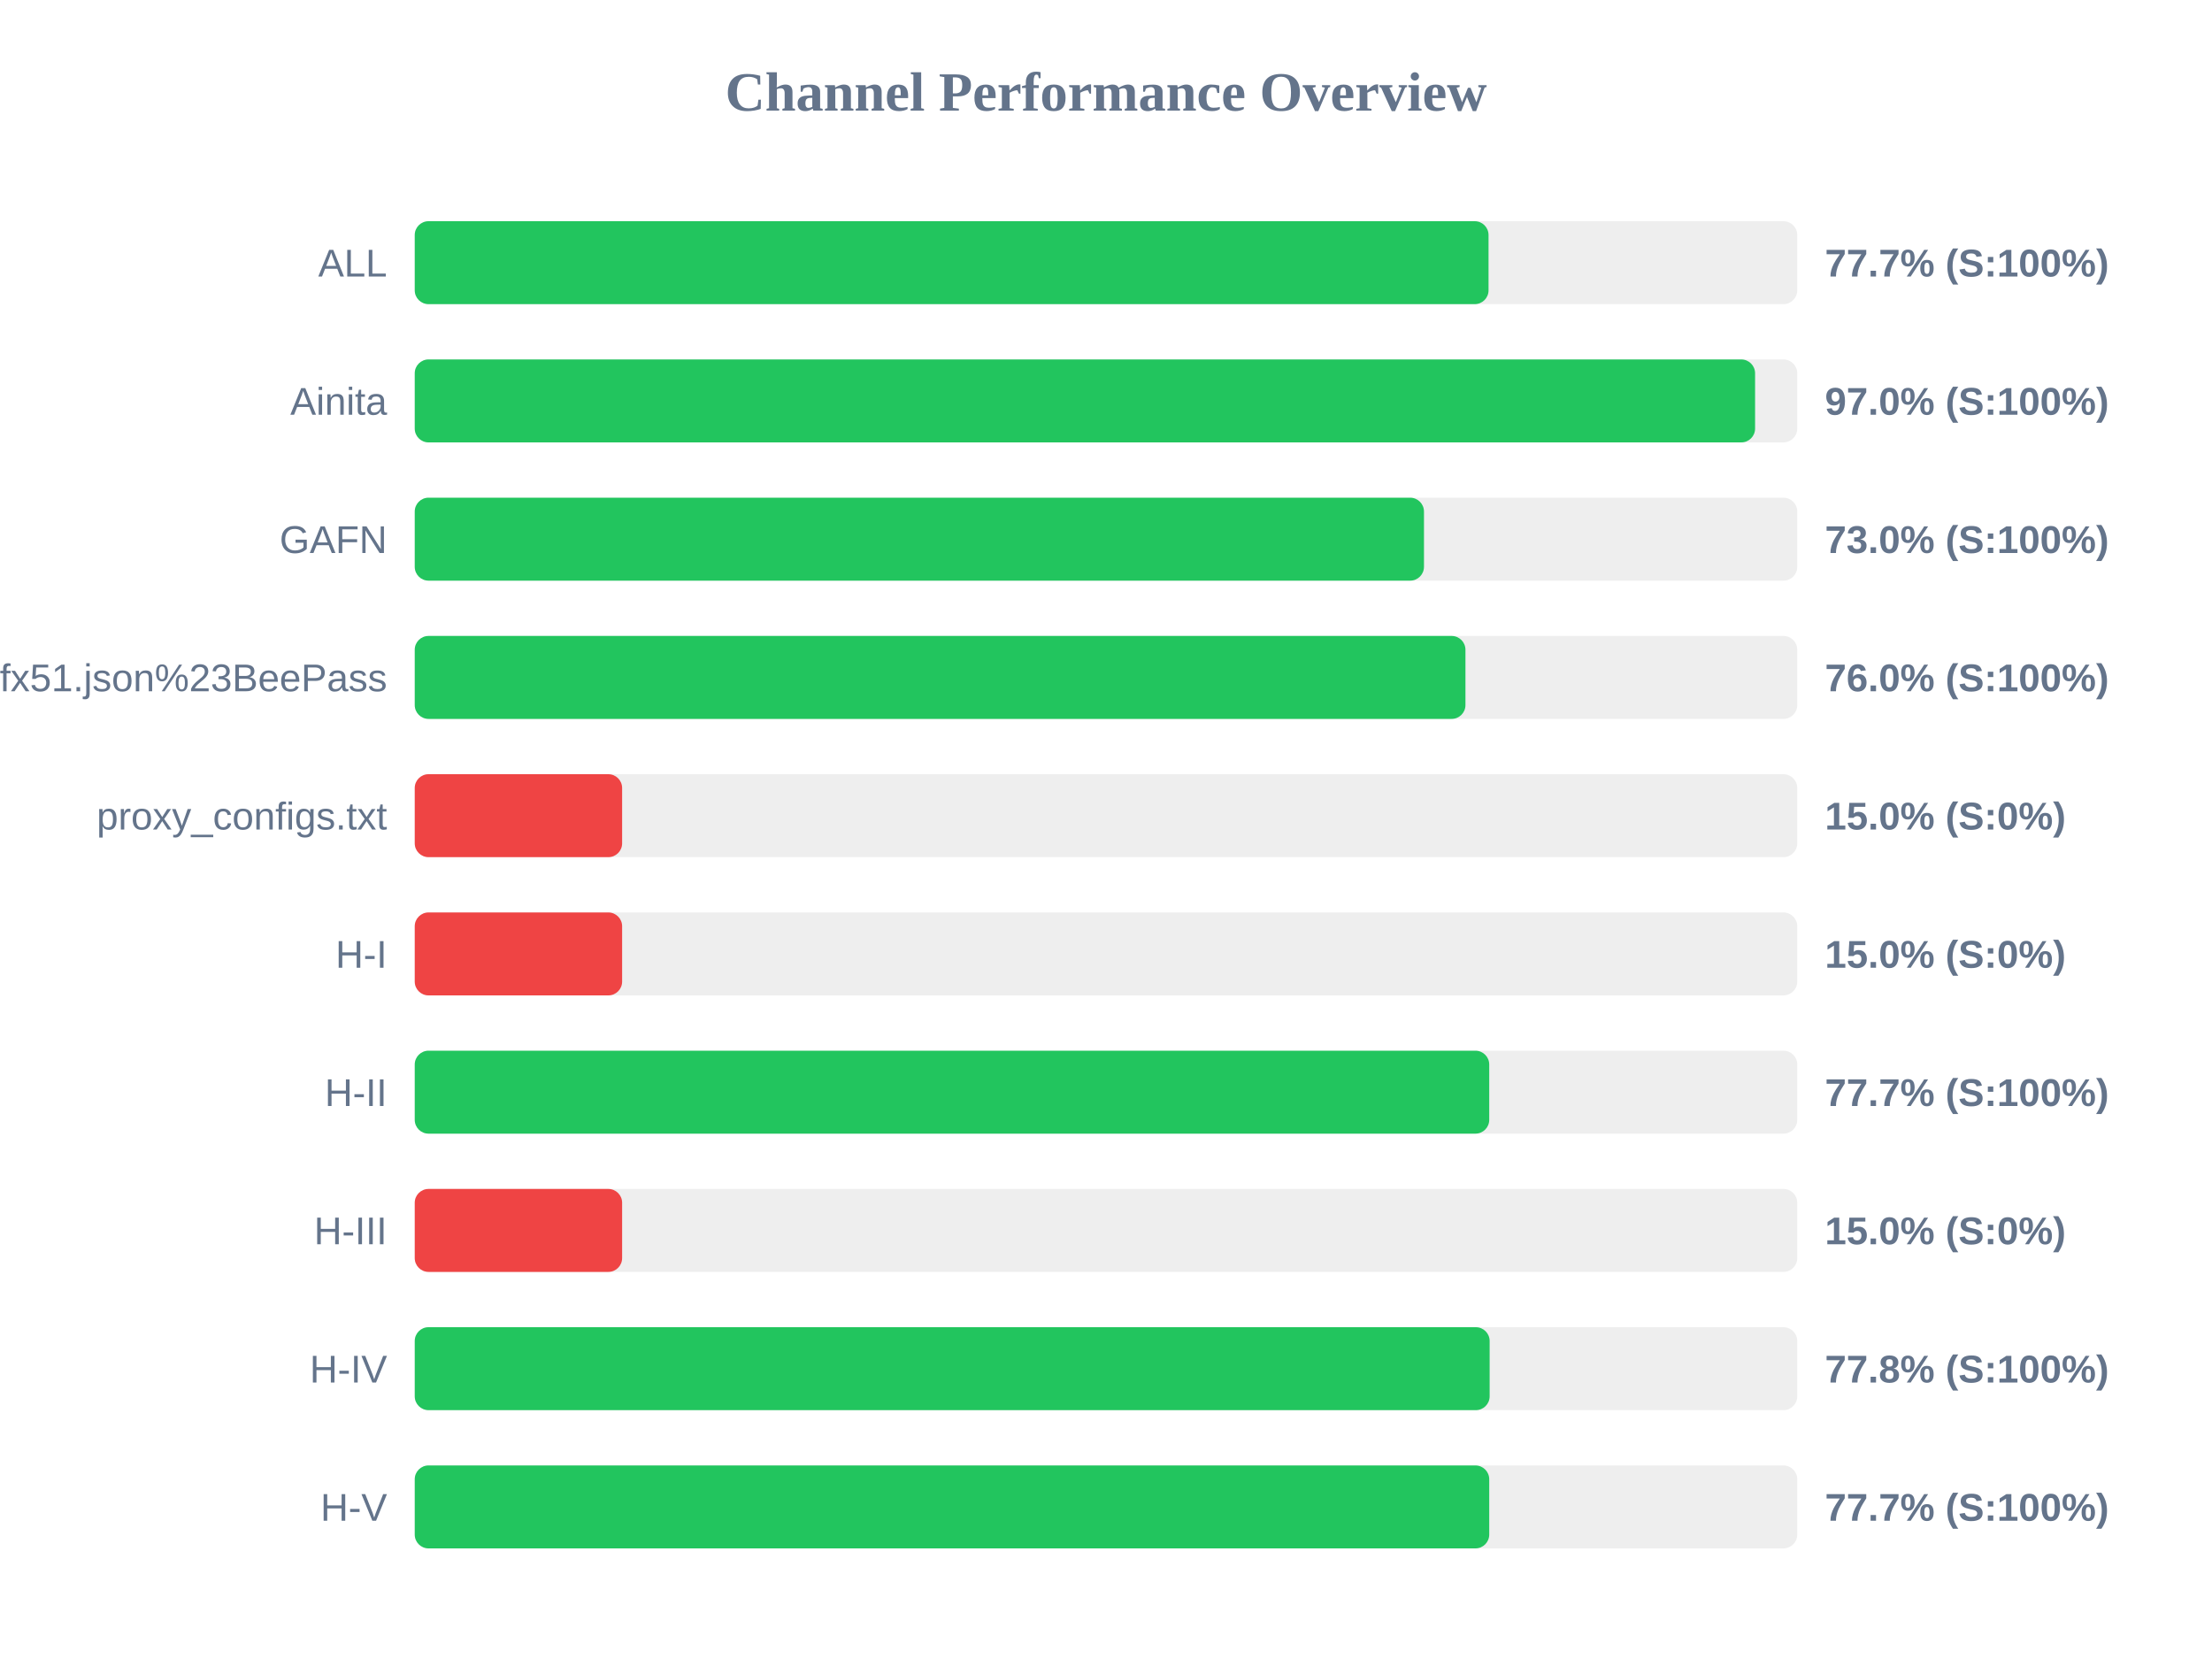
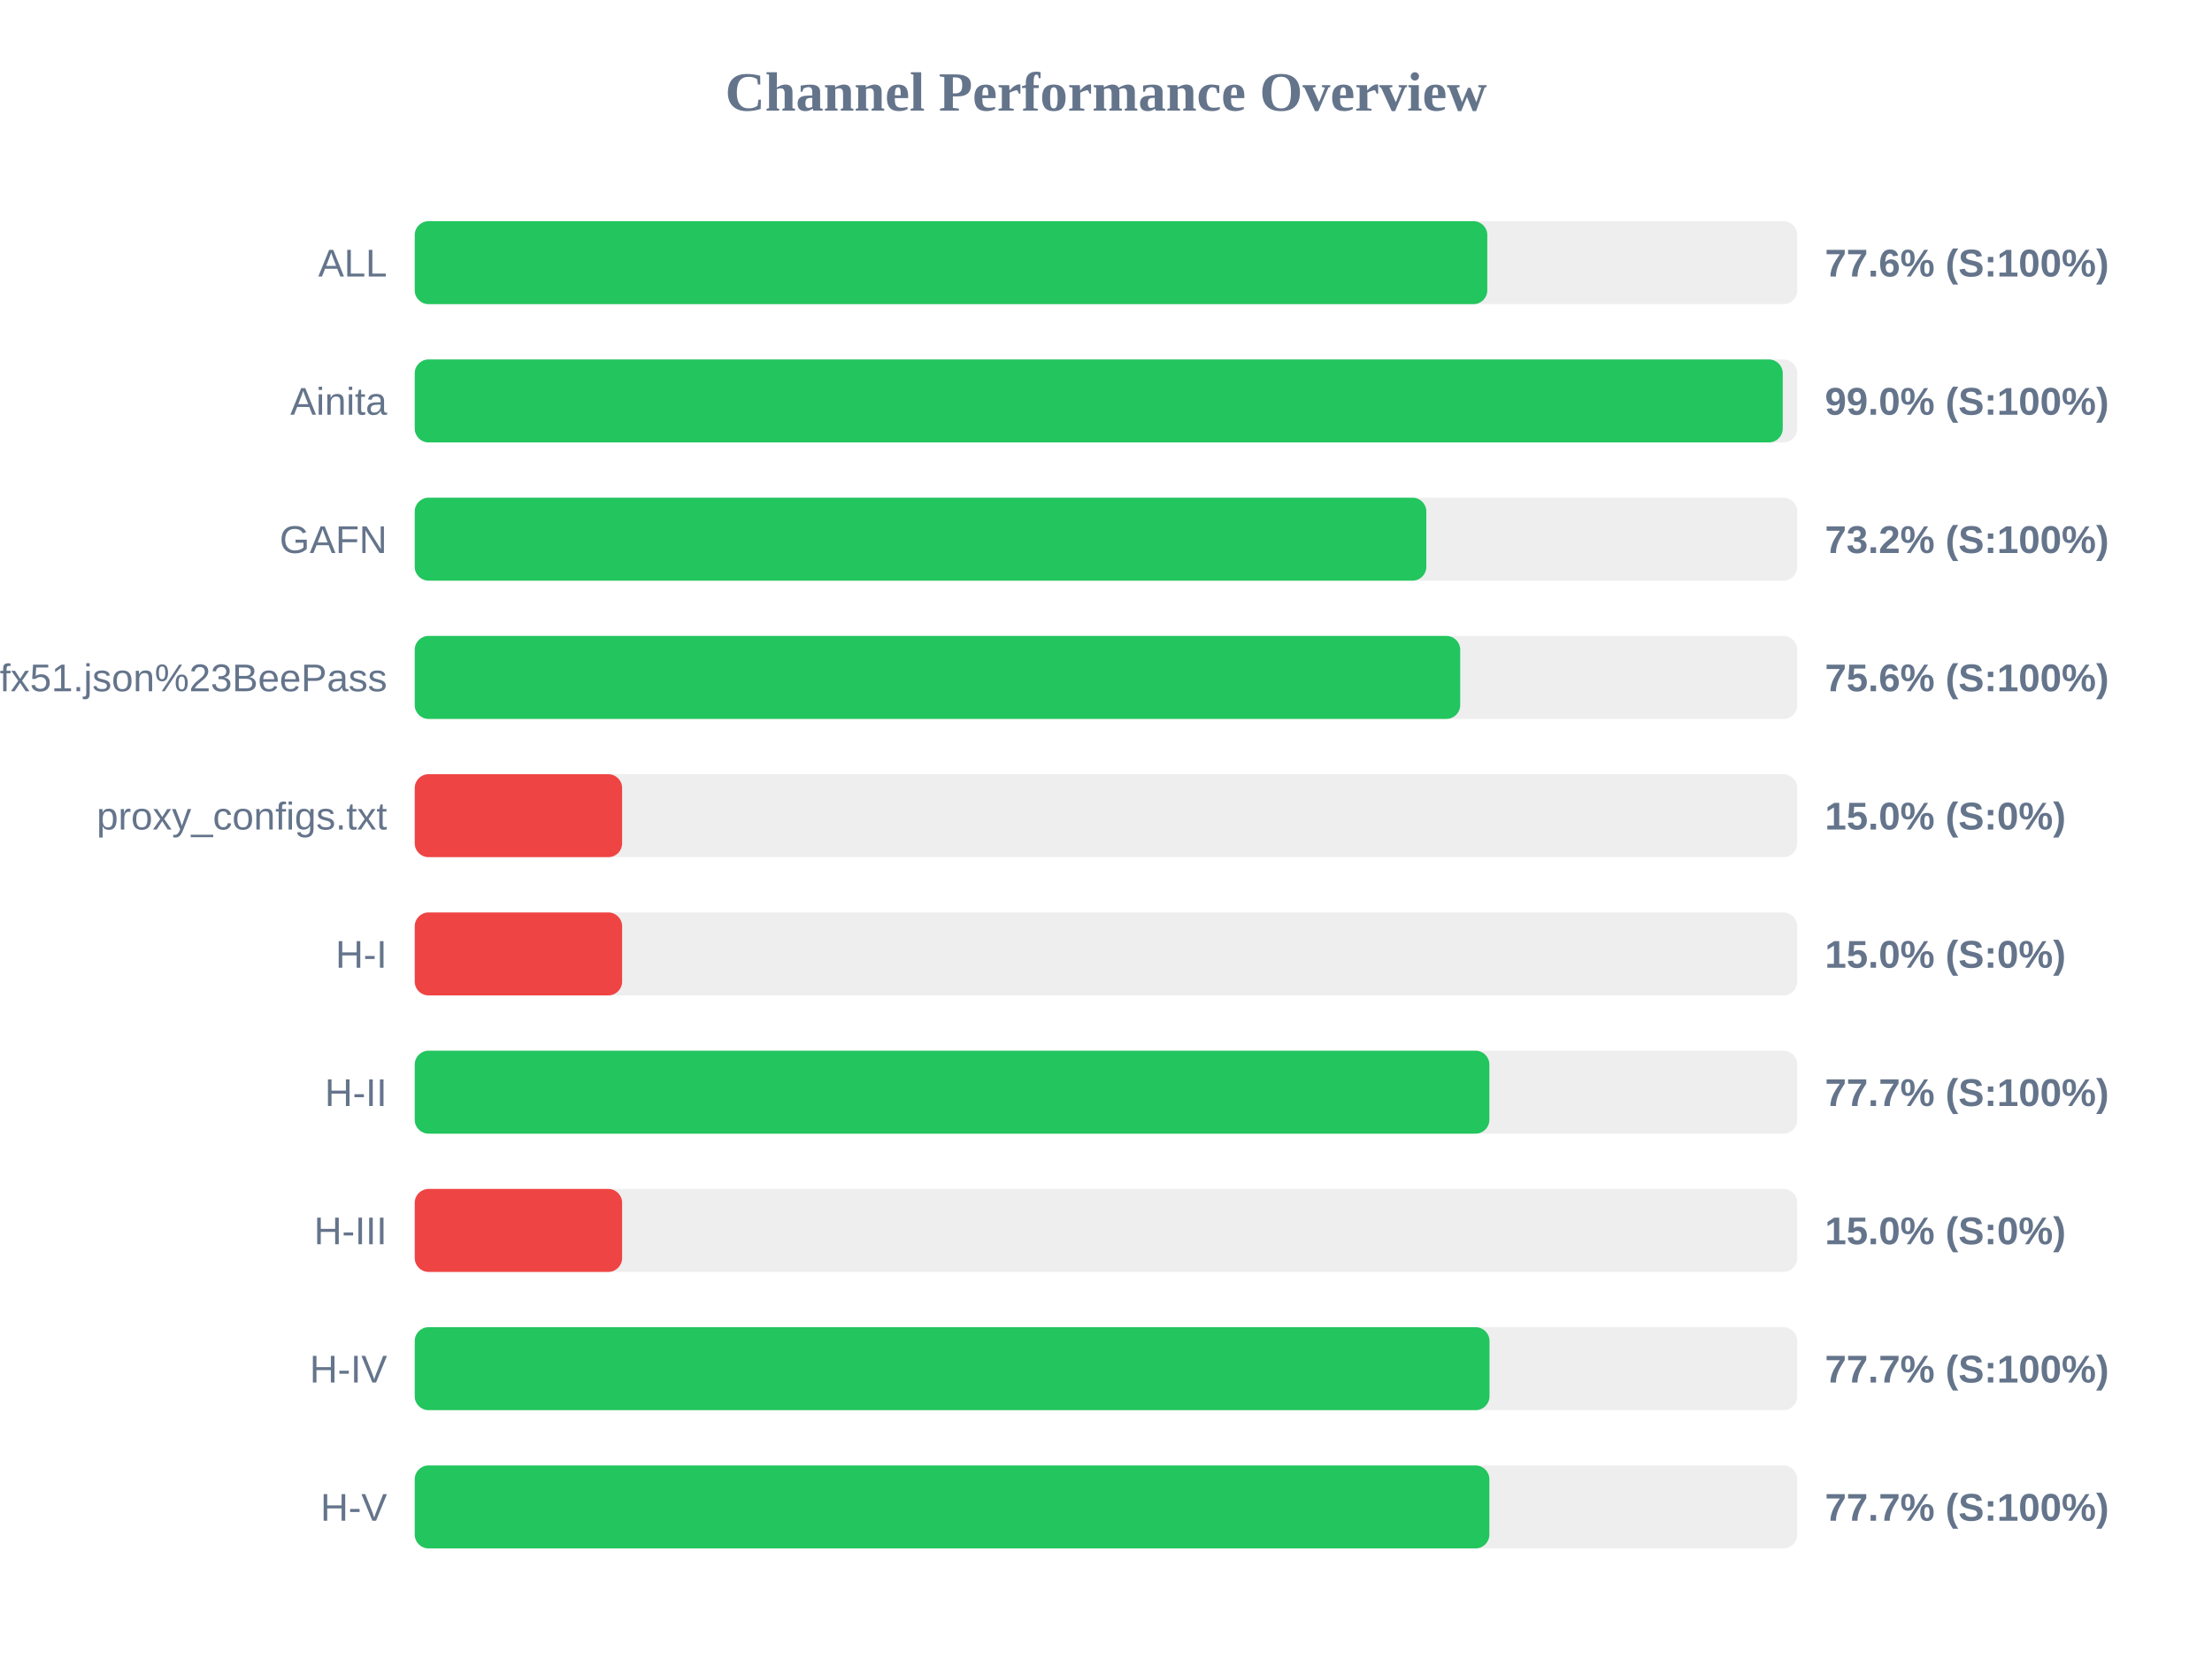
<svg xmlns="http://www.w3.org/2000/svg" width="800" height="600" version="1.1">
  <style>
        .row { font: 14px Arial; fill: #64748b; }
        .score { font: bold 14px Arial; fill: #64748b; }
    </style>
  <text x="400" y="40" text-anchor="middle" font-size="20px" font-weight="bold" fill="#64748b">Channel Performance Overview</text>
  <rect x="150" y="80" width="500" height="30" fill="#eee" rx="5" />
-   <rect x="150" y="80" width="388.35" height="30" fill="#22c55e" rx="5" />
+   <rect x="150" y="80" width="387.9" height="30" fill="#22c55e" rx="5" />
  <text x="140" y="100" text-anchor="end" class="row">ALL</text>
-   <text x="660" y="100" text-anchor="start" class="score">77.7% (S:100%)</text>
+   <text x="660" y="100" text-anchor="start" class="score">77.6% (S:100%)</text>
  <rect x="150" y="130" width="500" height="30" fill="#eee" rx="5" />
-   <rect x="150" y="130" width="484.75" height="30" fill="#22c55e" rx="5" />
+   <rect x="150" y="130" width="494.75" height="30" fill="#22c55e" rx="5" />
  <text x="140" y="150" text-anchor="end" class="row">Ainita</text>
-   <text x="660" y="150" text-anchor="start" class="score">97.0% (S:100%)</text>
+   <text x="660" y="150" text-anchor="start" class="score">99.0% (S:100%)</text>
  <rect x="150" y="180" width="500" height="30" fill="#eee" rx="5" />
-   <rect x="150" y="180" width="365.0" height="30" fill="#22c55e" rx="5" />
+   <rect x="150" y="180" width="365.85" height="30" fill="#22c55e" rx="5" />
  <text x="140" y="200" text-anchor="end" class="row">GAFN</text>
-   <text x="660" y="200" text-anchor="start" class="score">73.0% (S:100%)</text>
+   <text x="660" y="200" text-anchor="start" class="score">73.2% (S:100%)</text>
  <rect x="150" y="230" width="500" height="30" fill="#eee" rx="5" />
-   <rect x="150" y="230" width="380.0" height="30" fill="#22c55e" rx="5" />
+   <rect x="150" y="230" width="378.1" height="30" fill="#22c55e" rx="5" />
  <text x="140" y="250" text-anchor="end" class="row">sub?s=ssconf%3A%2F%2Fs3.amazonaws.com%2Fbeedynconprd%2Fzf38bv6oxi1nv3wfkpmxyfl8yj5fargza3foantoalu16vznl0ckxx7bgf1ufx51.json%23BeePass</text>
-   <text x="660" y="250" text-anchor="start" class="score">76.0% (S:100%)</text>
+   <text x="660" y="250" text-anchor="start" class="score">75.6% (S:100%)</text>
  <rect x="150" y="280" width="500" height="30" fill="#eee" rx="5" />
  <rect x="150" y="280" width="75.0" height="30" fill="#ef4444" rx="5" />
  <text x="140" y="300" text-anchor="end" class="row">proxy_configs.txt</text>
  <text x="660" y="300" text-anchor="start" class="score">15.0% (S:0%)</text>
  <rect x="150" y="330" width="500" height="30" fill="#eee" rx="5" />
  <rect x="150" y="330" width="75.0" height="30" fill="#ef4444" rx="5" />
  <text x="140" y="350" text-anchor="end" class="row">H-I</text>
  <text x="660" y="350" text-anchor="start" class="score">15.0% (S:0%)</text>
  <rect x="150" y="380" width="500" height="30" fill="#eee" rx="5" />
-   <rect x="150" y="380" width="388.6" height="30" fill="#22c55e" rx="5" />
+   <rect x="150" y="380" width="388.65" height="30" fill="#22c55e" rx="5" />
  <text x="140" y="400" text-anchor="end" class="row">H-II</text>
  <text x="660" y="400" text-anchor="start" class="score">77.7% (S:100%)</text>
  <rect x="150" y="430" width="500" height="30" fill="#eee" rx="5" />
  <rect x="150" y="430" width="75.0" height="30" fill="#ef4444" rx="5" />
  <text x="140" y="450" text-anchor="end" class="row">H-III</text>
  <text x="660" y="450" text-anchor="start" class="score">15.0% (S:0%)</text>
  <rect x="150" y="480" width="500" height="30" fill="#eee" rx="5" />
-   <rect x="150" y="480" width="388.75" height="30" fill="#22c55e" rx="5" />
+   <rect x="150" y="480" width="388.7" height="30" fill="#22c55e" rx="5" />
  <text x="140" y="500" text-anchor="end" class="row">H-IV</text>
-   <text x="660" y="500" text-anchor="start" class="score">77.8% (S:100%)</text>
+   <text x="660" y="500" text-anchor="start" class="score">77.7% (S:100%)</text>
  <rect x="150" y="530" width="500" height="30" fill="#eee" rx="5" />
-   <rect x="150" y="530" width="388.6" height="30" fill="#22c55e" rx="5" />
+   <rect x="150" y="530" width="388.65" height="30" fill="#22c55e" rx="5" />
  <text x="140" y="550" text-anchor="end" class="row">H-V</text>
  <text x="660" y="550" text-anchor="start" class="score">77.7% (S:100%)</text>
</svg>
